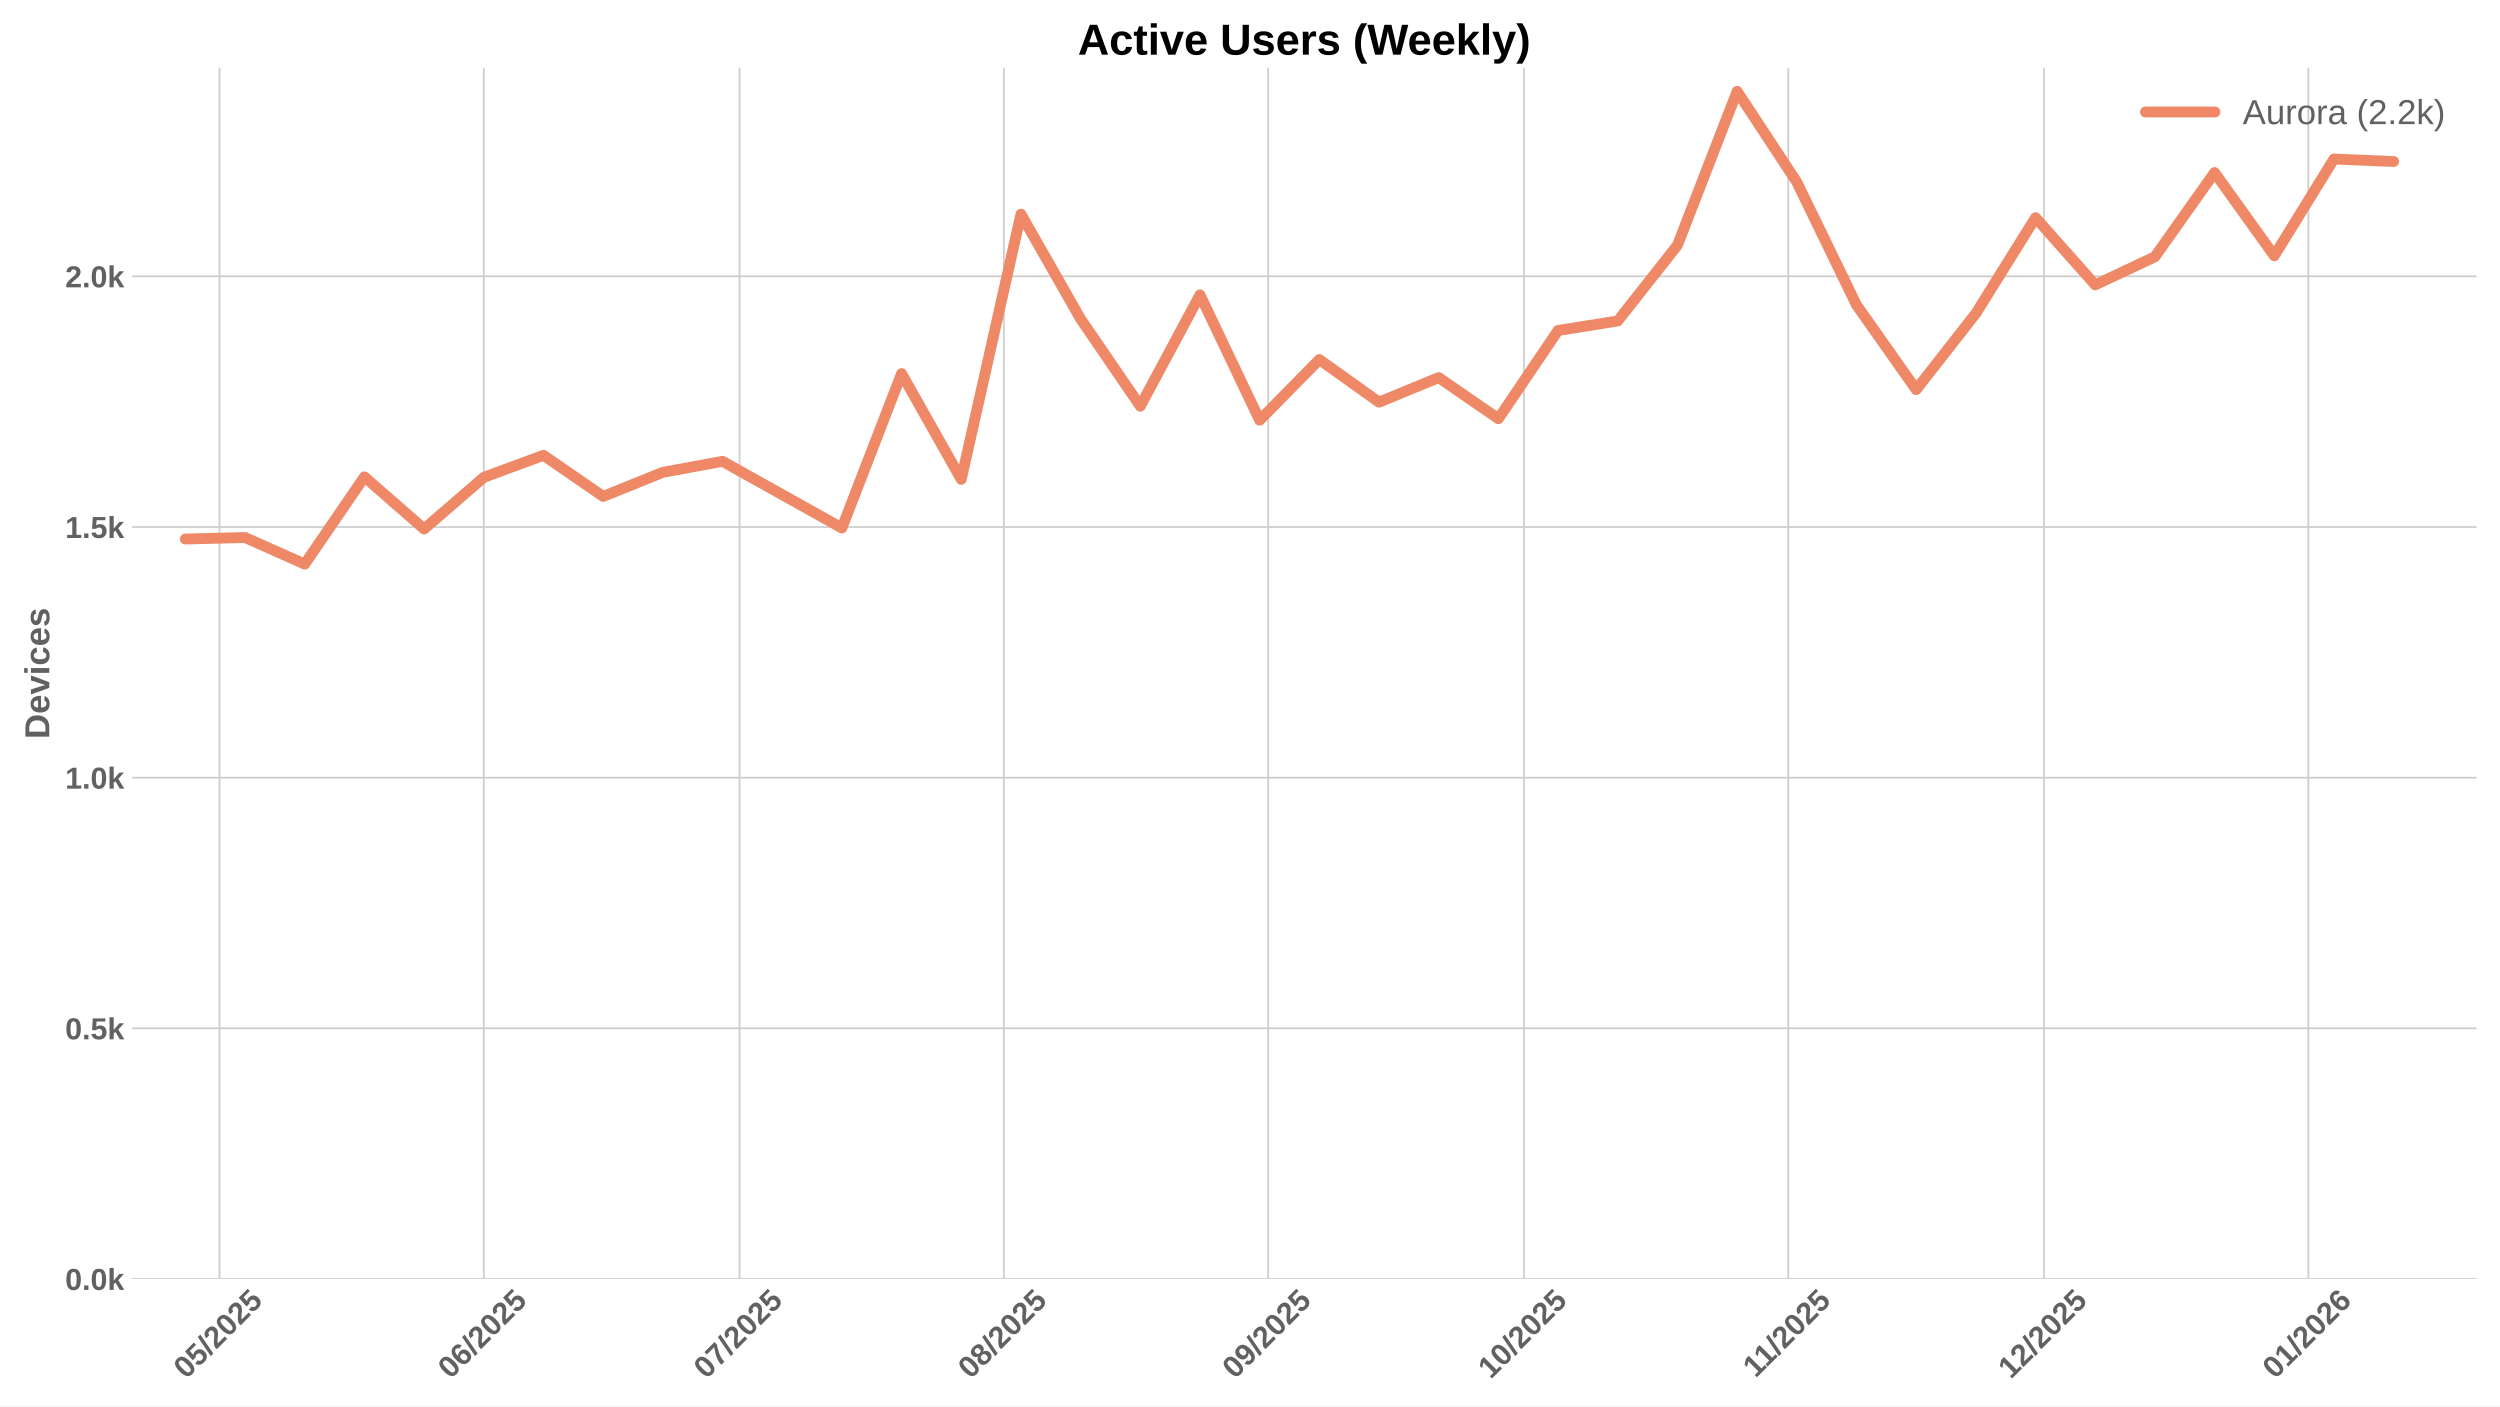
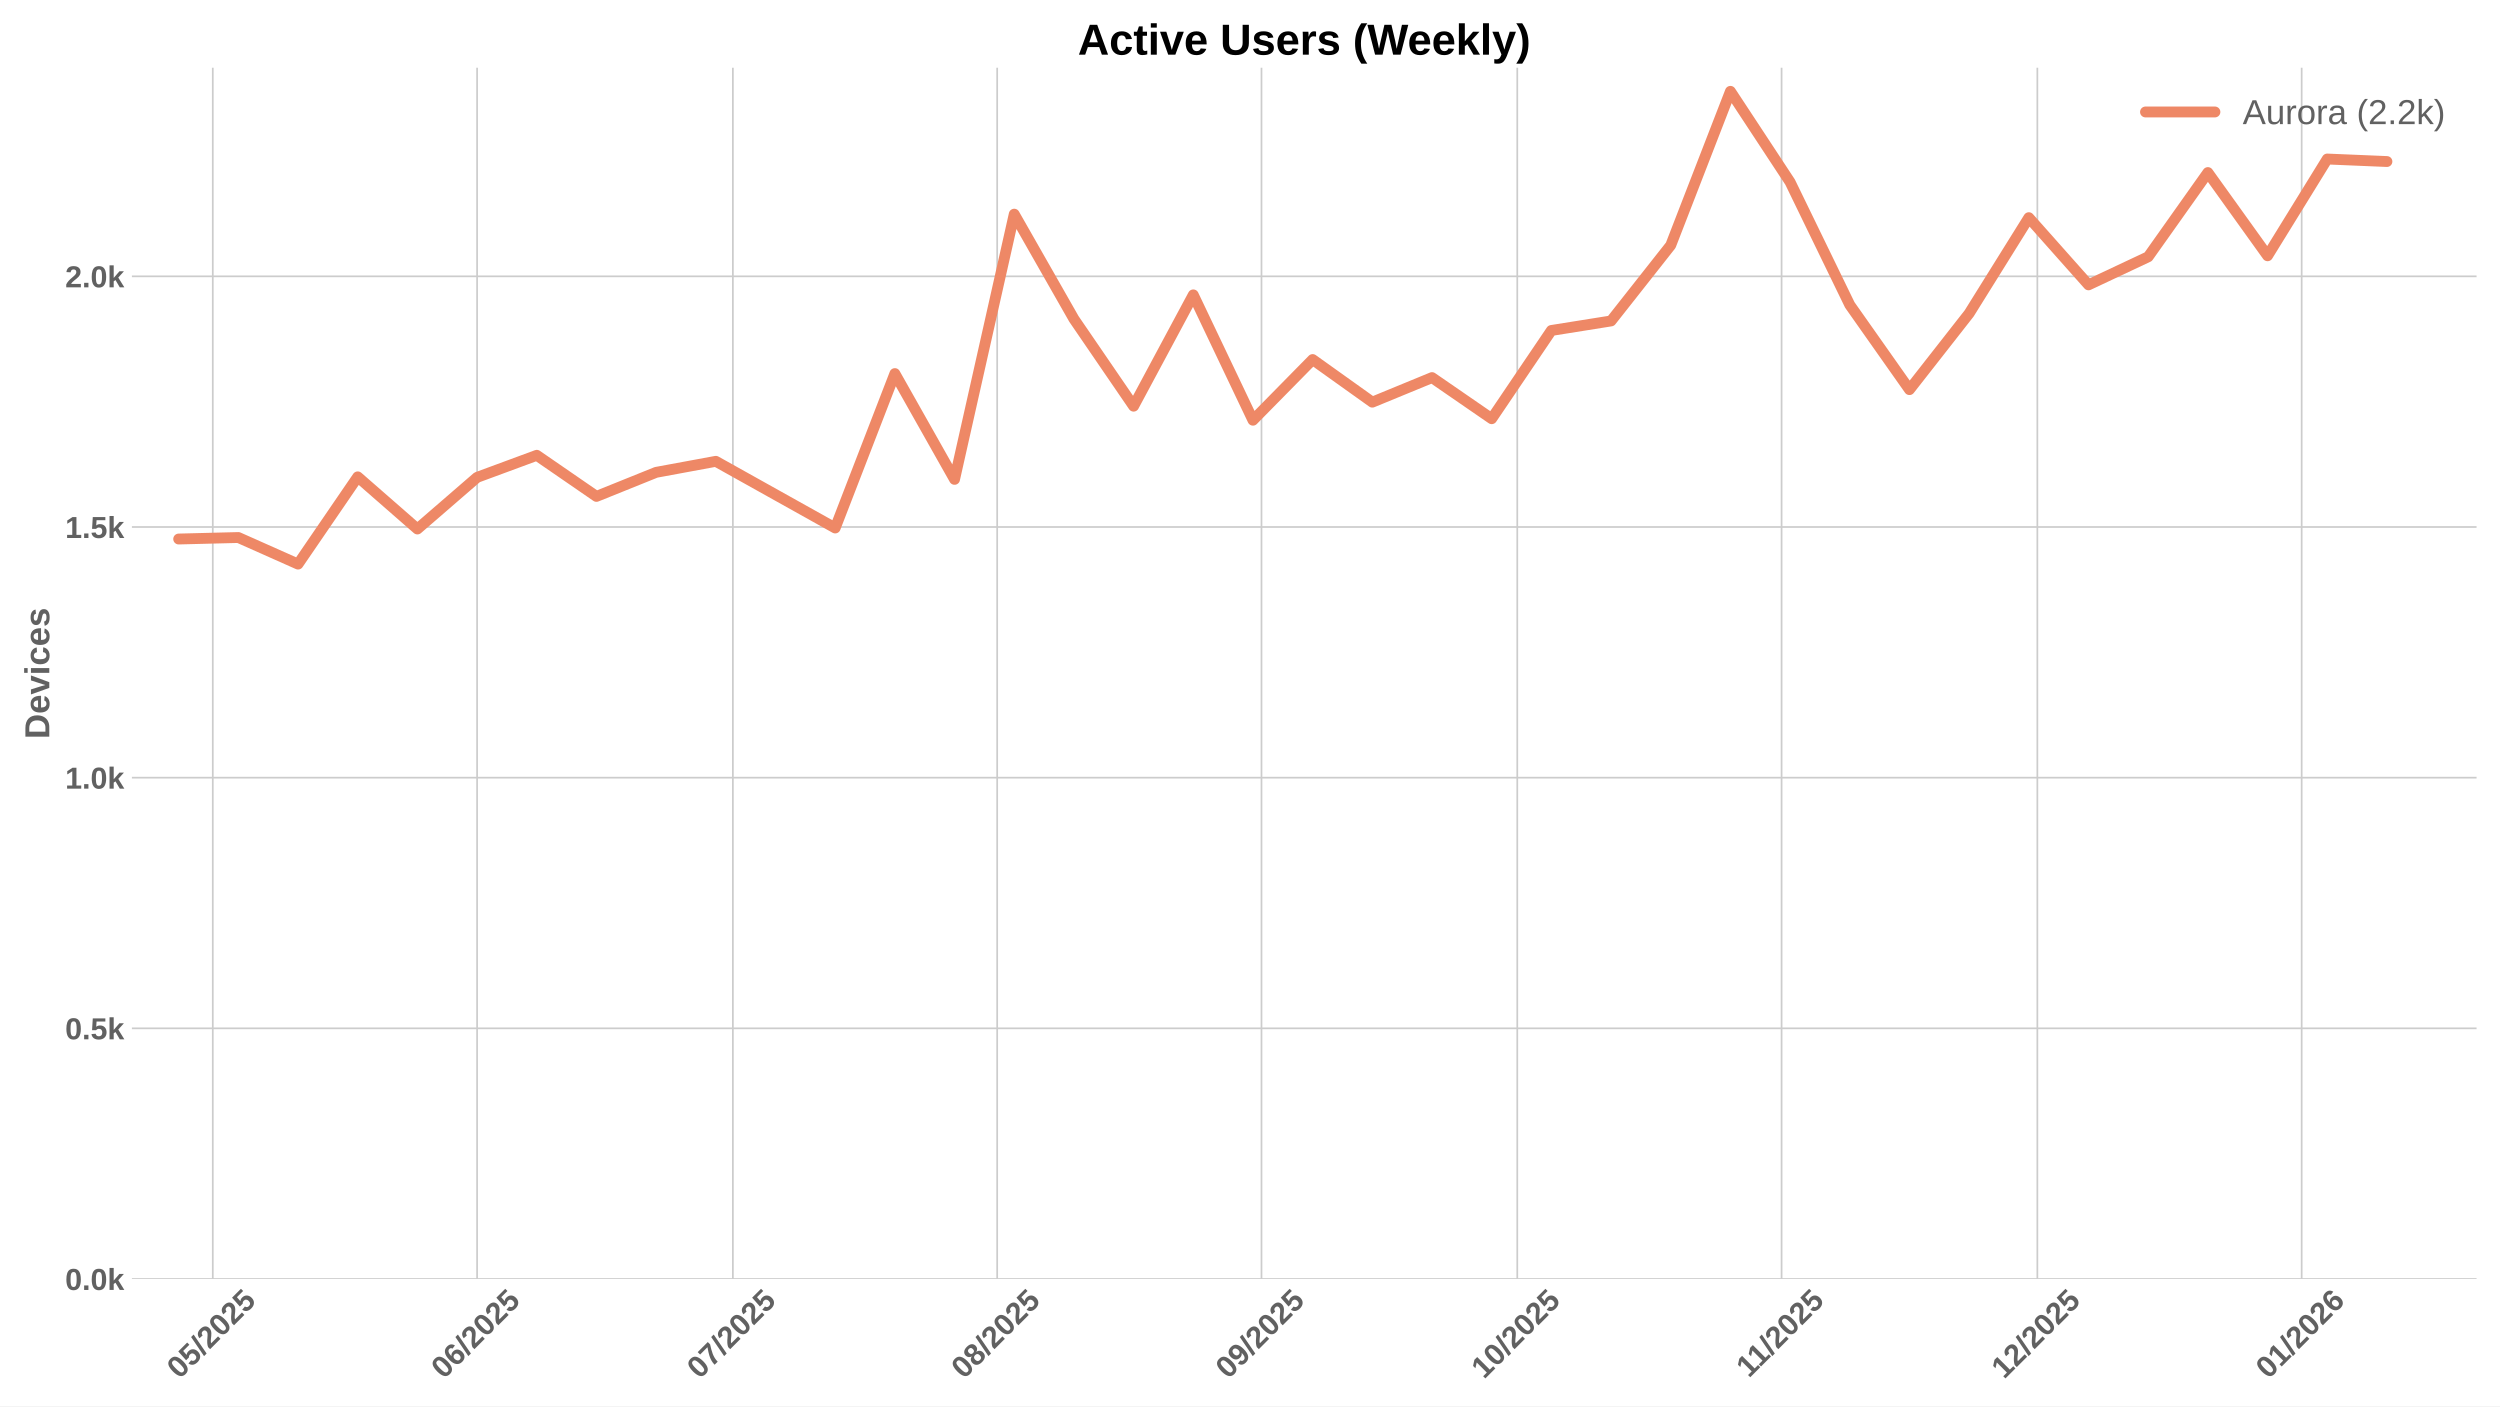
<svg xmlns="http://www.w3.org/2000/svg" xmlns:xlink="http://www.w3.org/1999/xlink" width="1152pt" height="648pt" viewBox="0 0 1152 648" version="1.1">
  <defs>
    <style type="text/css">*{stroke-linejoin: round; stroke-linecap: butt}</style>
  </defs>
  <g id="figure_1">
    <g id="patch_1">
      <path d="M 0 648  L 1152 648  L 1152 0  L 0 0  z " style="fill: #ffffff" />
    </g>
    <g id="axes_1">
      <g id="patch_2">
        <path d="M 60.78 589.343  L 1141.2 589.343  L 1141.2 31.2  L 60.78 31.2  z " style="fill: #ffffff" />
      </g>
      <g id="matplotlib.axis_1">
        <g id="xtick_1">
          <g id="line2d_1">
-             <path d="M 101.137 589.343  L 101.137 31.2  " clip-path="url(#pb37cef934c)" style="fill: none; stroke: #cccccc; stroke-width: 0.8; stroke-linecap: round" />
+             <path d="M 98.051 589.343  L 98.051 31.2  " clip-path="url(#p2fb23bb7c8)" style="fill: none; stroke: #cccccc; stroke-width: 0.8; stroke-linecap: round" />
          </g>
          <g id="line2d_2" />
          <g id="text_1">
-             <g style="fill: #616161" transform="translate(85.80676 635.7977) rotate(-45) scale(0.14 -0.14)">
+             <g style="fill: #616161" transform="translate(82.72045 635.7977) rotate(-45) scale(0.14 -0.14)">
              <defs>
                <path id="LiberationSans-Bold-30" d="M 3297 2203  Q 3297 1088 2914 512  Q 2531 -63 1766 -63  Q 253 -63 253 2203  Q 253 2994 418 3494  Q 584 3994 915 4231  Q 1247 4469 1791 4469  Q 2572 4469 2934 3903  Q 3297 3338 3297 2203  z M 2416 2203  Q 2416 2813 2356 3150  Q 2297 3488 2165 3634  Q 2034 3781 1784 3781  Q 1519 3781 1383 3632  Q 1247 3484 1189 3148  Q 1131 2813 1131 2203  Q 1131 1600 1192 1261  Q 1253 922 1386 775  Q 1519 628 1772 628  Q 2022 628 2158 783  Q 2294 938 2355 1278  Q 2416 1619 2416 2203  z " transform="scale(0.015625)" />
                <path id="LiberationSans-Bold-35" d="M 3381 1466  Q 3381 766 2945 351  Q 2509 -63 1750 -63  Q 1088 -63 689 235  Q 291 534 197 1100  L 1075 1172  Q 1144 891 1319 762  Q 1494 634 1759 634  Q 2088 634 2283 843  Q 2478 1053 2478 1447  Q 2478 1794 2293 2001  Q 2109 2209 1778 2209  Q 1413 2209 1181 1925  L 325 1925  L 478 4403  L 3125 4403  L 3125 3750  L 1275 3750  L 1203 2638  Q 1522 2919 2000 2919  Q 2628 2919 3004 2528  Q 3381 2138 3381 1466  z " transform="scale(0.015625)" />
                <path id="LiberationSans-Bold-2f" d="M 63 -128  L 972 4638  L 1716 4638  L 822 -128  L 63 -128  z " transform="scale(0.015625)" />
                <path id="LiberationSans-Bold-32" d="M 222 0  L 222 609  Q 394 988 711 1347  Q 1028 1706 1509 2097  Q 1972 2472 2158 2715  Q 2344 2959 2344 3194  Q 2344 3769 1766 3769  Q 1484 3769 1336 3617  Q 1188 3466 1144 3163  L 259 3213  Q 334 3825 717 4147  Q 1100 4469 1759 4469  Q 2472 4469 2853 4144  Q 3234 3819 3234 3231  Q 3234 2922 3112 2672  Q 2991 2422 2800 2211  Q 2609 2000 2376 1815  Q 2144 1631 1925 1456  Q 1706 1281 1526 1103  Q 1347 925 1259 722  L 3303 722  L 3303 0  L 222 0  z " transform="scale(0.015625)" />
              </defs>
              <use xlink:href="#LiberationSans-Bold-30" />
              <use xlink:href="#LiberationSans-Bold-35" transform="translate(55.61523 0)" />
              <use xlink:href="#LiberationSans-Bold-2f" transform="translate(111.2305 0)" />
              <use xlink:href="#LiberationSans-Bold-32" transform="translate(139.0137 0)" />
              <use xlink:href="#LiberationSans-Bold-30" transform="translate(194.6289 0)" />
              <use xlink:href="#LiberationSans-Bold-32" transform="translate(250.2441 0)" />
              <use xlink:href="#LiberationSans-Bold-35" transform="translate(305.8594 0)" />
            </g>
          </g>
        </g>
        <g id="xtick_2">
          <g id="line2d_3">
-             <path d="M 222.93 589.343  L 222.93 31.2  " clip-path="url(#pb37cef934c)" style="fill: none; stroke: #cccccc; stroke-width: 0.8; stroke-linecap: round" />
+             <path d="M 219.844 589.343  L 219.844 31.2  " clip-path="url(#p2fb23bb7c8)" style="fill: none; stroke: #cccccc; stroke-width: 0.8; stroke-linecap: round" />
          </g>
          <g id="line2d_4" />
          <g id="text_2">
-             <g style="fill: #616161" transform="translate(207.5996 635.7977) rotate(-45) scale(0.14 -0.14)">
+             <g style="fill: #616161" transform="translate(204.5133 635.7977) rotate(-45) scale(0.14 -0.14)">
              <defs>
                <path id="LiberationSans-Bold-36" d="M 3328 1441  Q 3328 738 2934 337  Q 2541 -63 1847 -63  Q 1069 -63 651 482  Q 234 1028 234 2100  Q 234 3278 657 3873  Q 1081 4469 1869 4469  Q 2428 4469 2751 4222  Q 3075 3975 3209 3456  L 2381 3341  Q 2263 3775 1850 3775  Q 1497 3775 1295 3422  Q 1094 3069 1094 2350  Q 1234 2584 1484 2709  Q 1734 2834 2050 2834  Q 2641 2834 2984 2459  Q 3328 2084 3328 1441  z M 2447 1416  Q 2447 1791 2273 1989  Q 2100 2188 1797 2188  Q 1506 2188 1331 2002  Q 1156 1816 1156 1509  Q 1156 1125 1339 873  Q 1522 622 1819 622  Q 2116 622 2281 833  Q 2447 1044 2447 1416  z " transform="scale(0.015625)" />
              </defs>
              <use xlink:href="#LiberationSans-Bold-30" />
              <use xlink:href="#LiberationSans-Bold-36" transform="translate(55.61523 0)" />
              <use xlink:href="#LiberationSans-Bold-2f" transform="translate(111.2305 0)" />
              <use xlink:href="#LiberationSans-Bold-32" transform="translate(139.0137 0)" />
              <use xlink:href="#LiberationSans-Bold-30" transform="translate(194.6289 0)" />
              <use xlink:href="#LiberationSans-Bold-32" transform="translate(250.2441 0)" />
              <use xlink:href="#LiberationSans-Bold-35" transform="translate(305.8594 0)" />
            </g>
          </g>
        </g>
        <g id="xtick_3">
          <g id="line2d_5">
-             <path d="M 340.794 589.343  L 340.794 31.2  " clip-path="url(#pb37cef934c)" style="fill: none; stroke: #cccccc; stroke-width: 0.8; stroke-linecap: round" />
+             <path d="M 337.708 589.343  L 337.708 31.2  " clip-path="url(#p2fb23bb7c8)" style="fill: none; stroke: #cccccc; stroke-width: 0.8; stroke-linecap: round" />
          </g>
          <g id="line2d_6" />
          <g id="text_3">
-             <g style="fill: #616161" transform="translate(325.4636 635.7977) rotate(-45) scale(0.14 -0.14)">
+             <g style="fill: #616161" transform="translate(322.3773 635.7977) rotate(-45) scale(0.14 -0.14)">
              <defs>
                <path id="LiberationSans-Bold-37" d="M 3278 3706  Q 2981 3238 2717 2797  Q 2453 2356 2256 1911  Q 2059 1466 1945 995  Q 1831 525 1831 0  L 916 0  Q 916 550 1059 1064  Q 1203 1578 1475 2111  Q 1747 2644 2463 3681  L 275 3681  L 275 4403  L 3278 4403  L 3278 3706  z " transform="scale(0.015625)" />
              </defs>
              <use xlink:href="#LiberationSans-Bold-30" />
              <use xlink:href="#LiberationSans-Bold-37" transform="translate(55.61523 0)" />
              <use xlink:href="#LiberationSans-Bold-2f" transform="translate(111.2305 0)" />
              <use xlink:href="#LiberationSans-Bold-32" transform="translate(139.0137 0)" />
              <use xlink:href="#LiberationSans-Bold-30" transform="translate(194.6289 0)" />
              <use xlink:href="#LiberationSans-Bold-32" transform="translate(250.2441 0)" />
              <use xlink:href="#LiberationSans-Bold-35" transform="translate(305.8594 0)" />
            </g>
          </g>
        </g>
        <g id="xtick_4">
          <g id="line2d_7">
-             <path d="M 462.587 589.343  L 462.587 31.2  " clip-path="url(#pb37cef934c)" style="fill: none; stroke: #cccccc; stroke-width: 0.8; stroke-linecap: round" />
+             <path d="M 459.5 589.343  L 459.5 31.2  " clip-path="url(#p2fb23bb7c8)" style="fill: none; stroke: #cccccc; stroke-width: 0.8; stroke-linecap: round" />
          </g>
          <g id="line2d_8" />
          <g id="text_4">
-             <g style="fill: #616161" transform="translate(447.2564 635.7977) rotate(-45) scale(0.14 -0.14)">
+             <g style="fill: #616161" transform="translate(444.1701 635.7977) rotate(-45) scale(0.14 -0.14)">
              <defs>
                <path id="LiberationSans-Bold-38" d="M 3363 1241  Q 3363 622 2953 279  Q 2544 -63 1784 -63  Q 1031 -63 617 278  Q 203 619 203 1234  Q 203 1656 447 1945  Q 691 2234 1100 2303  L 1100 2316  Q 744 2394 525 2669  Q 306 2944 306 3303  Q 306 3844 689 4156  Q 1072 4469 1772 4469  Q 2488 4469 2870 4164  Q 3253 3859 3253 3297  Q 3253 2938 3036 2666  Q 2819 2394 2453 2322  L 2453 2309  Q 2878 2241 3120 1961  Q 3363 1681 3363 1241  z M 2350 3250  Q 2350 3563 2206 3708  Q 2063 3853 1772 3853  Q 1203 3853 1203 3250  Q 1203 2619 1778 2619  Q 2066 2619 2208 2766  Q 2350 2913 2350 3250  z M 2453 1313  Q 2453 2003 1766 2003  Q 1447 2003 1276 1822  Q 1106 1641 1106 1300  Q 1106 913 1275 734  Q 1444 556 1791 556  Q 2131 556 2292 734  Q 2453 913 2453 1313  z " transform="scale(0.015625)" />
              </defs>
              <use xlink:href="#LiberationSans-Bold-30" />
              <use xlink:href="#LiberationSans-Bold-38" transform="translate(55.61523 0)" />
              <use xlink:href="#LiberationSans-Bold-2f" transform="translate(111.2305 0)" />
              <use xlink:href="#LiberationSans-Bold-32" transform="translate(139.0137 0)" />
              <use xlink:href="#LiberationSans-Bold-30" transform="translate(194.6289 0)" />
              <use xlink:href="#LiberationSans-Bold-32" transform="translate(250.2441 0)" />
              <use xlink:href="#LiberationSans-Bold-35" transform="translate(305.8594 0)" />
            </g>
          </g>
        </g>
        <g id="xtick_5">
          <g id="line2d_9">
-             <path d="M 584.379 589.343  L 584.379 31.2  " clip-path="url(#pb37cef934c)" style="fill: none; stroke: #cccccc; stroke-width: 0.8; stroke-linecap: round" />
+             <path d="M 581.293 589.343  L 581.293 31.2  " clip-path="url(#p2fb23bb7c8)" style="fill: none; stroke: #cccccc; stroke-width: 0.8; stroke-linecap: round" />
          </g>
          <g id="line2d_10" />
          <g id="text_5">
-             <g style="fill: #616161" transform="translate(569.0492 635.7977) rotate(-45) scale(0.14 -0.14)">
+             <g style="fill: #616161" transform="translate(565.9629 635.7977) rotate(-45) scale(0.14 -0.14)">
              <defs>
                <path id="LiberationSans-Bold-39" d="M 3322 2272  Q 3322 1100 2894 518  Q 2466 -63 1678 -63  Q 1097 -63 767 185  Q 438 434 300 972  L 1125 1088  Q 1247 628 1688 628  Q 2056 628 2254 981  Q 2453 1334 2459 2028  Q 2341 1794 2070 1661  Q 1800 1528 1488 1528  Q 906 1528 564 1923  Q 222 2319 222 2994  Q 222 3688 623 4078  Q 1025 4469 1759 4469  Q 2550 4469 2936 3920  Q 3322 3372 3322 2272  z M 2394 2888  Q 2394 3297 2214 3539  Q 2034 3781 1738 3781  Q 1447 3781 1280 3570  Q 1113 3359 1113 2988  Q 1113 2622 1278 2401  Q 1444 2181 1741 2181  Q 2022 2181 2208 2373  Q 2394 2566 2394 2888  z " transform="scale(0.015625)" />
              </defs>
              <use xlink:href="#LiberationSans-Bold-30" />
              <use xlink:href="#LiberationSans-Bold-39" transform="translate(55.61523 0)" />
              <use xlink:href="#LiberationSans-Bold-2f" transform="translate(111.2305 0)" />
              <use xlink:href="#LiberationSans-Bold-32" transform="translate(139.0137 0)" />
              <use xlink:href="#LiberationSans-Bold-30" transform="translate(194.6289 0)" />
              <use xlink:href="#LiberationSans-Bold-32" transform="translate(250.2441 0)" />
              <use xlink:href="#LiberationSans-Bold-35" transform="translate(305.8594 0)" />
            </g>
          </g>
        </g>
        <g id="xtick_6">
          <g id="line2d_11">
-             <path d="M 702.243 589.343  L 702.243 31.2  " clip-path="url(#pb37cef934c)" style="fill: none; stroke: #cccccc; stroke-width: 0.8; stroke-linecap: round" />
+             <path d="M 699.157 589.343  L 699.157 31.2  " clip-path="url(#p2fb23bb7c8)" style="fill: none; stroke: #cccccc; stroke-width: 0.8; stroke-linecap: round" />
          </g>
          <g id="line2d_12" />
          <g id="text_6">
-             <g style="fill: #616161" transform="translate(686.9132 635.7977) rotate(-45) scale(0.14 -0.14)">
+             <g style="fill: #616161" transform="translate(683.8269 635.7977) rotate(-45) scale(0.14 -0.14)">
              <defs>
                <path id="LiberationSans-Bold-31" d="M 403 0  L 403 653  L 1494 653  L 1494 3656  L 438 2997  L 438 3688  L 1541 4403  L 2372 4403  L 2372 653  L 3381 653  L 3381 0  L 403 0  z " transform="scale(0.015625)" />
              </defs>
              <use xlink:href="#LiberationSans-Bold-31" />
              <use xlink:href="#LiberationSans-Bold-30" transform="translate(55.61523 0)" />
              <use xlink:href="#LiberationSans-Bold-2f" transform="translate(111.2305 0)" />
              <use xlink:href="#LiberationSans-Bold-32" transform="translate(139.0137 0)" />
              <use xlink:href="#LiberationSans-Bold-30" transform="translate(194.6289 0)" />
              <use xlink:href="#LiberationSans-Bold-32" transform="translate(250.2441 0)" />
              <use xlink:href="#LiberationSans-Bold-35" transform="translate(305.8594 0)" />
            </g>
          </g>
        </g>
        <g id="xtick_7">
          <g id="line2d_13">
-             <path d="M 824.036 589.343  L 824.036 31.2  " clip-path="url(#pb37cef934c)" style="fill: none; stroke: #cccccc; stroke-width: 0.8; stroke-linecap: round" />
+             <path d="M 820.95 589.343  L 820.95 31.2  " clip-path="url(#p2fb23bb7c8)" style="fill: none; stroke: #cccccc; stroke-width: 0.8; stroke-linecap: round" />
          </g>
          <g id="line2d_14" />
          <g id="text_7">
-             <g style="fill: #616161" transform="translate(808.9782 635.2532) rotate(-45) scale(0.14 -0.14)">
+             <g style="fill: #616161" transform="translate(805.8919 635.2532) rotate(-45) scale(0.14 -0.14)">
              <use xlink:href="#LiberationSans-Bold-31" />
              <use xlink:href="#LiberationSans-Bold-31" transform="translate(50.11523 0)" />
              <use xlink:href="#LiberationSans-Bold-2f" transform="translate(105.7305 0)" />
              <use xlink:href="#LiberationSans-Bold-32" transform="translate(133.5137 0)" />
              <use xlink:href="#LiberationSans-Bold-30" transform="translate(189.1289 0)" />
              <use xlink:href="#LiberationSans-Bold-32" transform="translate(244.7441 0)" />
              <use xlink:href="#LiberationSans-Bold-35" transform="translate(300.3594 0)" />
            </g>
          </g>
        </g>
        <g id="xtick_8">
          <g id="line2d_15">
-             <path d="M 941.9 589.343  L 941.9 31.2  " clip-path="url(#pb37cef934c)" style="fill: none; stroke: #cccccc; stroke-width: 0.8; stroke-linecap: round" />
+             <path d="M 938.814 589.343  L 938.814 31.2  " clip-path="url(#p2fb23bb7c8)" style="fill: none; stroke: #cccccc; stroke-width: 0.8; stroke-linecap: round" />
          </g>
          <g id="line2d_16" />
          <g id="text_8">
-             <g style="fill: #616161" transform="translate(926.57 635.7977) rotate(-45) scale(0.14 -0.14)">
+             <g style="fill: #616161" transform="translate(923.4837 635.7977) rotate(-45) scale(0.14 -0.14)">
              <use xlink:href="#LiberationSans-Bold-31" />
              <use xlink:href="#LiberationSans-Bold-32" transform="translate(55.61523 0)" />
              <use xlink:href="#LiberationSans-Bold-2f" transform="translate(111.2305 0)" />
              <use xlink:href="#LiberationSans-Bold-32" transform="translate(139.0137 0)" />
              <use xlink:href="#LiberationSans-Bold-30" transform="translate(194.6289 0)" />
              <use xlink:href="#LiberationSans-Bold-32" transform="translate(250.2441 0)" />
              <use xlink:href="#LiberationSans-Bold-35" transform="translate(305.8594 0)" />
            </g>
          </g>
        </g>
        <g id="xtick_9">
          <g id="line2d_17">
-             <path d="M 1063.693 589.343  L 1063.693 31.2  " clip-path="url(#pb37cef934c)" style="fill: none; stroke: #cccccc; stroke-width: 0.8; stroke-linecap: round" />
+             <path d="M 1060.607 589.343  L 1060.607 31.2  " clip-path="url(#p2fb23bb7c8)" style="fill: none; stroke: #cccccc; stroke-width: 0.8; stroke-linecap: round" />
          </g>
          <g id="line2d_18" />
          <g id="text_9">
-             <g style="fill: #616161" transform="translate(1048.363 635.7977) rotate(-45) scale(0.14 -0.14)">
+             <g style="fill: #616161" transform="translate(1045.276 635.7977) rotate(-45) scale(0.14 -0.14)">
              <use xlink:href="#LiberationSans-Bold-30" />
              <use xlink:href="#LiberationSans-Bold-31" transform="translate(55.61523 0)" />
              <use xlink:href="#LiberationSans-Bold-2f" transform="translate(111.2305 0)" />
              <use xlink:href="#LiberationSans-Bold-32" transform="translate(139.0137 0)" />
              <use xlink:href="#LiberationSans-Bold-30" transform="translate(194.6289 0)" />
              <use xlink:href="#LiberationSans-Bold-32" transform="translate(250.2441 0)" />
              <use xlink:href="#LiberationSans-Bold-36" transform="translate(305.8594 0)" />
            </g>
          </g>
        </g>
      </g>
      <g id="matplotlib.axis_2">
        <g id="ytick_1">
          <g id="line2d_19">
-             <path d="M 60.78 589.343  L 1141.2 589.343  " clip-path="url(#pb37cef934c)" style="fill: none; stroke: #cccccc; stroke-width: 0.8; stroke-linecap: round" />
+             <path d="M 60.78 589.343  L 1141.2 589.343  " clip-path="url(#p2fb23bb7c8)" style="fill: none; stroke: #cccccc; stroke-width: 0.8; stroke-linecap: round" />
          </g>
          <g id="line2d_20" />
          <g id="text_10">
            <g style="fill: #616161" transform="translate(30.03469 594.416) scale(0.14 -0.14)">
              <defs>
                <path id="LiberationSans-Bold-2e" d="M 434 0  L 434 953  L 1338 953  L 1338 0  L 434 0  z " transform="scale(0.015625)" />
                <path id="LiberationSans-Bold-6b" d="M 2606 0  L 1703 1531  L 1325 1269  L 1325 0  L 447 0  L 447 4638  L 1325 4638  L 1325 1981  L 2531 3381  L 3475 3381  L 2288 2063  L 3566 0  L 2606 0  z " transform="scale(0.015625)" />
              </defs>
              <use xlink:href="#LiberationSans-Bold-30" />
              <use xlink:href="#LiberationSans-Bold-2e" transform="translate(55.61523 0)" />
              <use xlink:href="#LiberationSans-Bold-30" transform="translate(83.39844 0)" />
              <use xlink:href="#LiberationSans-Bold-6b" transform="translate(139.0137 0)" />
            </g>
          </g>
        </g>
        <g id="ytick_2">
          <g id="line2d_21">
-             <path d="M 60.78 473.841  L 1141.2 473.841  " clip-path="url(#pb37cef934c)" style="fill: none; stroke: #cccccc; stroke-width: 0.8; stroke-linecap: round" />
+             <path d="M 60.78 473.841  L 1141.2 473.841  " clip-path="url(#p2fb23bb7c8)" style="fill: none; stroke: #cccccc; stroke-width: 0.8; stroke-linecap: round" />
          </g>
          <g id="line2d_22" />
          <g id="text_11">
            <g style="fill: #616161" transform="translate(30.03469 478.9134) scale(0.14 -0.14)">
              <use xlink:href="#LiberationSans-Bold-30" />
              <use xlink:href="#LiberationSans-Bold-2e" transform="translate(55.61523 0)" />
              <use xlink:href="#LiberationSans-Bold-35" transform="translate(83.39844 0)" />
              <use xlink:href="#LiberationSans-Bold-6b" transform="translate(139.0137 0)" />
            </g>
          </g>
        </g>
        <g id="ytick_3">
          <g id="line2d_23">
-             <path d="M 60.78 358.338  L 1141.2 358.338  " clip-path="url(#pb37cef934c)" style="fill: none; stroke: #cccccc; stroke-width: 0.8; stroke-linecap: round" />
+             <path d="M 60.78 358.338  L 1141.2 358.338  " clip-path="url(#p2fb23bb7c8)" style="fill: none; stroke: #cccccc; stroke-width: 0.8; stroke-linecap: round" />
          </g>
          <g id="line2d_24" />
          <g id="text_12">
            <g style="fill: #616161" transform="translate(30.03469 363.4108) scale(0.14 -0.14)">
              <use xlink:href="#LiberationSans-Bold-31" />
              <use xlink:href="#LiberationSans-Bold-2e" transform="translate(55.61523 0)" />
              <use xlink:href="#LiberationSans-Bold-30" transform="translate(83.39844 0)" />
              <use xlink:href="#LiberationSans-Bold-6b" transform="translate(139.0137 0)" />
            </g>
          </g>
        </g>
        <g id="ytick_4">
          <g id="line2d_25">
-             <path d="M 60.78 242.835  L 1141.2 242.835  " clip-path="url(#pb37cef934c)" style="fill: none; stroke: #cccccc; stroke-width: 0.8; stroke-linecap: round" />
+             <path d="M 60.78 242.835  L 1141.2 242.835  " clip-path="url(#p2fb23bb7c8)" style="fill: none; stroke: #cccccc; stroke-width: 0.8; stroke-linecap: round" />
          </g>
          <g id="line2d_26" />
          <g id="text_13">
            <g style="fill: #616161" transform="translate(30.03469 247.9082) scale(0.14 -0.14)">
              <use xlink:href="#LiberationSans-Bold-31" />
              <use xlink:href="#LiberationSans-Bold-2e" transform="translate(55.61523 0)" />
              <use xlink:href="#LiberationSans-Bold-35" transform="translate(83.39844 0)" />
              <use xlink:href="#LiberationSans-Bold-6b" transform="translate(139.0137 0)" />
            </g>
          </g>
        </g>
        <g id="ytick_5">
          <g id="line2d_27">
-             <path d="M 60.78 127.333  L 1141.2 127.333  " clip-path="url(#pb37cef934c)" style="fill: none; stroke: #cccccc; stroke-width: 0.8; stroke-linecap: round" />
+             <path d="M 60.78 127.333  L 1141.2 127.333  " clip-path="url(#p2fb23bb7c8)" style="fill: none; stroke: #cccccc; stroke-width: 0.8; stroke-linecap: round" />
          </g>
          <g id="line2d_28" />
          <g id="text_14">
            <g style="fill: #616161" transform="translate(30.03469 132.4056) scale(0.14 -0.14)">
              <use xlink:href="#LiberationSans-Bold-32" />
              <use xlink:href="#LiberationSans-Bold-2e" transform="translate(55.61523 0)" />
              <use xlink:href="#LiberationSans-Bold-30" transform="translate(83.39844 0)" />
              <use xlink:href="#LiberationSans-Bold-6b" transform="translate(139.0137 0)" />
            </g>
          </g>
        </g>
        <g id="text_15">
          <g style="fill: #616161" transform="translate(22.71469 340.5153) rotate(-90) scale(0.16 -0.16)">
            <defs>
              <path id="LiberationSans-Bold-44" d="M 4353 2234  Q 4353 1553 4086 1045  Q 3819 538 3330 269  Q 2841 0 2209 0  L 428 0  L 428 4403  L 2022 4403  Q 3134 4403 3743 3842  Q 4353 3281 4353 2234  z M 3425 2234  Q 3425 2944 3056 3317  Q 2688 3691 2003 3691  L 1350 3691  L 1350 713  L 2131 713  Q 2725 713 3075 1122  Q 3425 1531 3425 2234  z " transform="scale(0.015625)" />
              <path id="LiberationSans-Bold-65" d="M 1831 -63  Q 1069 -63 659 389  Q 250 841 250 1706  Q 250 2544 665 2994  Q 1081 3444 1844 3444  Q 2572 3444 2956 2961  Q 3341 2478 3341 1547  L 3341 1522  L 1172 1522  Q 1172 1028 1355 776  Q 1538 525 1875 525  Q 2341 525 2463 928  L 3291 856  Q 2931 -63 1831 -63  z M 1831 2891  Q 1522 2891 1355 2675  Q 1188 2459 1178 2072  L 2491 2072  Q 2466 2481 2294 2686  Q 2122 2891 1831 2891  z " transform="scale(0.015625)" />
              <path id="LiberationSans-Bold-76" d="M 2284 0  L 1234 0  L 25 3381  L 953 3381  L 1544 1491  Q 1591 1334 1766 709  Q 1797 838 1894 1159  Q 1991 1481 2613 3381  L 3531 3381  L 2284 0  z " transform="scale(0.015625)" />
              <path id="LiberationSans-Bold-69" d="M 447 3991  L 447 4638  L 1325 4638  L 1325 3991  L 447 3991  z M 447 0  L 447 3381  L 1325 3381  L 1325 0  L 447 0  z " transform="scale(0.015625)" />
              <path id="LiberationSans-Bold-63" d="M 1856 -63  Q 1088 -63 669 395  Q 250 853 250 1672  Q 250 2509 672 2976  Q 1094 3444 1869 3444  Q 2466 3444 2856 3144  Q 3247 2844 3347 2316  L 2463 2272  Q 2425 2531 2275 2686  Q 2125 2841 1850 2841  Q 1172 2841 1172 1706  Q 1172 538 1863 538  Q 2113 538 2281 695  Q 2450 853 2491 1166  L 3372 1125  Q 3325 778 3123 506  Q 2922 234 2594 85  Q 2266 -63 1856 -63  z " transform="scale(0.015625)" />
              <path id="LiberationSans-Bold-73" d="M 3297 988  Q 3297 497 2895 217  Q 2494 -63 1784 -63  Q 1088 -63 717 157  Q 347 378 225 844  L 997 959  Q 1063 719 1223 619  Q 1384 519 1784 519  Q 2153 519 2322 612  Q 2491 706 2491 906  Q 2491 1069 2355 1164  Q 2219 1259 1894 1325  Q 1150 1472 890 1598  Q 631 1725 495 1926  Q 359 2128 359 2422  Q 359 2906 732 3176  Q 1106 3447 1791 3447  Q 2394 3447 2761 3212  Q 3128 2978 3219 2534  L 2441 2453  Q 2403 2659 2256 2761  Q 2109 2863 1791 2863  Q 1478 2863 1322 2783  Q 1166 2703 1166 2516  Q 1166 2369 1286 2283  Q 1406 2197 1691 2141  Q 2088 2059 2395 1973  Q 2703 1888 2889 1769  Q 3075 1650 3186 1464  Q 3297 1278 3297 988  z " transform="scale(0.015625)" />
            </defs>
            <use xlink:href="#LiberationSans-Bold-44" />
            <use xlink:href="#LiberationSans-Bold-65" transform="translate(72.2168 0)" />
            <use xlink:href="#LiberationSans-Bold-76" transform="translate(127.832 0)" />
            <use xlink:href="#LiberationSans-Bold-69" transform="translate(183.4473 0)" />
            <use xlink:href="#LiberationSans-Bold-63" transform="translate(211.2305 0)" />
            <use xlink:href="#LiberationSans-Bold-65" transform="translate(266.8457 0)" />
            <use xlink:href="#LiberationSans-Bold-73" transform="translate(322.4609 0)" />
          </g>
        </g>
      </g>
      <g id="line2d_29">
-         <path d="M 85.422 248.38  L 112.923 247.687  L 140.425 259.93  L 167.927 219.735  L 195.428 243.759  L 222.93 219.966  L 250.431 209.802  L 277.933 228.744  L 305.435 217.656  L 332.936 212.574  L 387.939 243.297  L 415.441 172.148  L 442.943 220.89  L 470.444 98.688  L 497.946 146.968  L 525.447 187.163  L 552.949 135.88  L 580.451 193.631  L 607.952 165.68  L 635.454 185.315  L 662.955 173.996  L 690.457 192.938  L 717.959 152.281  L 745.46 147.892  L 772.962 113.01  L 800.463 42.092  L 827.965 83.904  L 855.467 140.5  L 882.968 179.54  L 910.47 144.427  L 937.971 100.305  L 965.473 131.26  L 992.975 118.324  L 1020.476 79.515  L 1047.978 117.862  L 1075.479 73.278  L 1102.981 74.433  " clip-path="url(#pb37cef934c)" style="fill: none; stroke: #ee8866; stroke-width: 5; stroke-linecap: round" />
+         <path d="M 82.336 248.38  L 109.837 247.687  L 137.339 259.93  L 164.84 219.735  L 192.342 243.759  L 219.844 219.966  L 247.345 209.802  L 274.847 228.744  L 302.348 217.656  L 329.85 212.574  L 384.853 243.297  L 412.355 172.148  L 439.856 220.89  L 467.358 98.688  L 494.86 146.968  L 522.361 187.163  L 549.863 135.88  L 577.364 193.631  L 604.866 165.68  L 632.368 185.315  L 659.869 173.996  L 687.371 192.938  L 714.872 152.281  L 742.374 147.892  L 769.876 113.01  L 797.377 42.092  L 824.879 83.904  L 852.38 140.5  L 879.882 179.54  L 907.384 144.427  L 934.885 100.305  L 962.387 131.26  L 989.888 118.324  L 1017.39 79.515  L 1044.892 117.862  L 1072.393 73.278  L 1099.895 74.433  " clip-path="url(#p2fb23bb7c8)" style="fill: none; stroke: #ee8866; stroke-width: 5; stroke-linecap: round" />
      </g>
      <g id="patch_3">
        <path d="M 60.78 589.343  L 60.78 31.2  " style="fill: none" />
      </g>
      <g id="patch_4">
        <path d="M 1141.2 589.343  L 1141.2 31.2  " style="fill: none" />
      </g>
      <g id="patch_5">
        <path d="M 60.78 589.343  L 1141.2 589.343  " style="fill: none" />
      </g>
      <g id="patch_6">
        <path d="M 60.78 31.2  L 1141.2 31.2  " style="fill: none" />
      </g>
      <g id="text_16">
        <g transform="translate(496.6791 25.2) scale(0.2 -0.2)">
          <defs>
            <path id="LiberationSans-Bold-41" d="M 3541 0  L 3150 1125  L 1472 1125  L 1081 0  L 159 0  L 1766 4403  L 2853 4403  L 4453 0  L 3541 0  z M 2309 3725  L 2291 3656  Q 2259 3544 2215 3400  Q 2172 3256 1678 1819  L 2944 1819  L 2509 3084  L 2375 3509  L 2309 3725  z " transform="scale(0.015625)" />
            <path id="LiberationSans-Bold-74" d="M 1313 -56  Q 925 -56 715 155  Q 506 366 506 794  L 506 2788  L 78 2788  L 78 3381  L 550 3381  L 825 4175  L 1375 4175  L 1375 3381  L 2016 3381  L 2016 2788  L 1375 2788  L 1375 1031  Q 1375 784 1469 667  Q 1563 550 1759 550  Q 1863 550 2053 594  L 2053 50  Q 1728 -56 1313 -56  z " transform="scale(0.015625)" />
            <path id="LiberationSans-Bold-20" transform="scale(0.015625)" />
            <path id="LiberationSans-Bold-55" d="M 2259 -63  Q 1350 -63 867 381  Q 384 825 384 1650  L 384 4403  L 1306 4403  L 1306 1722  Q 1306 1200 1554 929  Q 1803 659 2284 659  Q 2778 659 3043 942  Q 3309 1225 3309 1753  L 3309 4403  L 4231 4403  L 4231 1697  Q 4231 859 3714 398  Q 3197 -63 2259 -63  z " transform="scale(0.015625)" />
            <path id="LiberationSans-Bold-72" d="M 447 0  L 447 2588  Q 447 2866 439 3052  Q 431 3238 422 3381  L 1259 3381  Q 1269 3325 1284 3039  Q 1300 2753 1300 2659  L 1313 2659  Q 1441 3016 1541 3161  Q 1641 3306 1778 3376  Q 1916 3447 2122 3447  Q 2291 3447 2394 3400  L 2394 2666  Q 2181 2713 2019 2713  Q 1691 2713 1508 2447  Q 1325 2181 1325 1659  L 1325 0  L 447 0  z " transform="scale(0.015625)" />
            <path id="LiberationSans-Bold-28" d="M 1247 -1328  Q 756 -622 537 81  Q 319 784 319 1659  Q 319 2531 537 3232  Q 756 3934 1247 4638  L 2125 4638  Q 1631 3925 1407 3219  Q 1184 2513 1184 1656  Q 1184 803 1406 101  Q 1628 -600 2125 -1328  L 1247 -1328  z " transform="scale(0.015625)" />
            <path id="LiberationSans-Bold-57" d="M 4897 0  L 3803 0  L 3206 2547  Q 3097 2997 3022 3488  Q 2947 3078 2900 2864  Q 2853 2650 2234 0  L 1141 0  L 6 4403  L 941 4403  L 1578 1559  L 1722 872  Q 1809 1306 1892 1701  Q 1975 2097 2516 4403  L 3547 4403  L 4103 2059  Q 4169 1797 4325 872  L 4403 1234  L 4569 1953  L 5100 4403  L 6034 4403  L 4897 0  z " transform="scale(0.015625)" />
            <path id="LiberationSans-Bold-6c" d="M 447 0  L 447 4638  L 1325 4638  L 1325 0  L 447 0  z " transform="scale(0.015625)" />
            <path id="LiberationSans-Bold-79" d="M 884 -1328  Q 569 -1328 331 -1288  L 331 -663  Q 497 -688 634 -688  Q 822 -688 945 -628  Q 1069 -569 1167 -431  Q 1266 -294 1388 34  L 50 3381  L 978 3381  L 1509 1797  Q 1634 1456 1825 753  L 1903 1050  L 2106 1784  L 2606 3381  L 3525 3381  L 2188 -178  Q 1919 -828 1630 -1078  Q 1341 -1328 884 -1328  z " transform="scale(0.015625)" />
            <path id="LiberationSans-Bold-29" d="M 6 -1328  Q 506 -597 726 101  Q 947 800 947 1656  Q 947 2516 722 3223  Q 497 3931 6 4638  L 884 4638  Q 1378 3928 1595 3225  Q 1813 2522 1813 1659  Q 1813 791 1595 87  Q 1378 -616 884 -1328  L 6 -1328  z " transform="scale(0.015625)" />
          </defs>
          <use xlink:href="#LiberationSans-Bold-41" />
          <use xlink:href="#LiberationSans-Bold-63" transform="translate(72.2168 0)" />
          <use xlink:href="#LiberationSans-Bold-74" transform="translate(127.832 0)" />
          <use xlink:href="#LiberationSans-Bold-69" transform="translate(161.1328 0)" />
          <use xlink:href="#LiberationSans-Bold-76" transform="translate(188.916 0)" />
          <use xlink:href="#LiberationSans-Bold-65" transform="translate(244.5312 0)" />
          <use xlink:href="#LiberationSans-Bold-20" transform="translate(300.1465 0)" />
          <use xlink:href="#LiberationSans-Bold-55" transform="translate(327.9297 0)" />
          <use xlink:href="#LiberationSans-Bold-73" transform="translate(400.1465 0)" />
          <use xlink:href="#LiberationSans-Bold-65" transform="translate(455.7617 0)" />
          <use xlink:href="#LiberationSans-Bold-72" transform="translate(511.377 0)" />
          <use xlink:href="#LiberationSans-Bold-73" transform="translate(550.293 0)" />
          <use xlink:href="#LiberationSans-Bold-20" transform="translate(605.9082 0)" />
          <use xlink:href="#LiberationSans-Bold-28" transform="translate(633.6914 0)" />
          <use xlink:href="#LiberationSans-Bold-57" transform="translate(666.9922 0)" />
          <use xlink:href="#LiberationSans-Bold-65" transform="translate(759.627 0)" />
          <use xlink:href="#LiberationSans-Bold-65" transform="translate(815.2422 0)" />
          <use xlink:href="#LiberationSans-Bold-6b" transform="translate(870.8574 0)" />
          <use xlink:href="#LiberationSans-Bold-6c" transform="translate(926.4727 0)" />
          <use xlink:href="#LiberationSans-Bold-79" transform="translate(954.2559 0)" />
          <use xlink:href="#LiberationSans-Bold-29" transform="translate(1009.871 0)" />
        </g>
      </g>
      <g id="legend_1">
        <g id="line2d_30">
          <path d="M 988.64 51.595  L 1004.64 51.595  L 1020.64 51.595  " style="fill: none; stroke: #ee8866; stroke-width: 5; stroke-linecap: round" />
        </g>
        <g id="text_17">
          <g style="fill: #616161" transform="translate(1033.44 57.195) scale(0.16 -0.16)">
            <defs>
              <path id="LiberationSans-41" d="M 3647 0  L 3144 1288  L 1138 1288  L 631 0  L 13 0  L 1809 4403  L 2488 4403  L 4256 0  L 3647 0  z M 2141 3953  L 2113 3866  Q 2034 3606 1881 3200  L 1319 1753  L 2966 1753  L 2400 3206  Q 2313 3422 2225 3694  L 2141 3953  z " transform="scale(0.015625)" />
              <path id="LiberationSans-75" d="M 981 3381  L 981 1238  Q 981 903 1047 718  Q 1113 534 1256 453  Q 1400 372 1678 372  Q 2084 372 2318 650  Q 2553 928 2553 1422  L 2553 3381  L 3116 3381  L 3116 722  Q 3116 131 3134 0  L 2603 0  Q 2600 16 2597 84  Q 2594 153 2589 242  Q 2584 331 2578 578  L 2569 578  Q 2375 228 2120 82  Q 1866 -63 1488 -63  Q 931 -63 673 214  Q 416 491 416 1128  L 416 3381  L 981 3381  z " transform="scale(0.015625)" />
              <path id="LiberationSans-72" d="M 444 0  L 444 2594  Q 444 2950 425 3381  L 956 3381  Q 981 2806 981 2691  L 994 2691  Q 1128 3125 1303 3284  Q 1478 3444 1797 3444  Q 1909 3444 2025 3413  L 2025 2897  Q 1913 2928 1725 2928  Q 1375 2928 1190 2626  Q 1006 2325 1006 1763  L 1006 0  L 444 0  z " transform="scale(0.015625)" />
              <path id="LiberationSans-6f" d="M 3291 1694  Q 3291 806 2900 371  Q 2509 -63 1766 -63  Q 1025 -63 647 389  Q 269 841 269 1694  Q 269 3444 1784 3444  Q 2559 3444 2925 3017  Q 3291 2591 3291 1694  z M 2700 1694  Q 2700 2394 2492 2711  Q 2284 3028 1794 3028  Q 1300 3028 1079 2704  Q 859 2381 859 1694  Q 859 1025 1076 689  Q 1294 353 1759 353  Q 2266 353 2483 678  Q 2700 1003 2700 1694  z " transform="scale(0.015625)" />
              <path id="LiberationSans-61" d="M 1294 -63  Q 784 -63 528 206  Q 272 475 272 944  Q 272 1469 617 1750  Q 963 2031 1731 2050  L 2491 2063  L 2491 2247  Q 2491 2659 2316 2837  Q 2141 3016 1766 3016  Q 1388 3016 1216 2887  Q 1044 2759 1009 2478  L 422 2531  Q 566 3444 1778 3444  Q 2416 3444 2737 3151  Q 3059 2859 3059 2306  L 3059 850  Q 3059 600 3125 473  Q 3191 347 3375 347  Q 3456 347 3559 369  L 3559 19  Q 3347 -31 3125 -31  Q 2813 -31 2670 133  Q 2528 297 2509 647  L 2491 647  Q 2275 259 1989 98  Q 1703 -63 1294 -63  z M 1422 359  Q 1731 359 1972 500  Q 2213 641 2352 886  Q 2491 1131 2491 1391  L 2491 1669  L 1875 1656  Q 1478 1650 1273 1575  Q 1069 1500 959 1344  Q 850 1188 850 934  Q 850 659 998 509  Q 1147 359 1422 359  z " transform="scale(0.015625)" />
              <path id="LiberationSans-20" transform="scale(0.015625)" />
              <path id="LiberationSans-28" d="M 397 1663  Q 397 2566 680 3284  Q 963 4003 1550 4638  L 2094 4638  Q 1509 3988 1236 3256  Q 963 2525 963 1656  Q 963 791 1233 62  Q 1503 -666 2094 -1325  L 1550 -1325  Q 959 -688 678 32  Q 397 753 397 1650  L 397 1663  z " transform="scale(0.015625)" />
              <path id="LiberationSans-32" d="M 322 0  L 322 397  Q 481 763 711 1042  Q 941 1322 1194 1548  Q 1447 1775 1695 1969  Q 1944 2163 2144 2356  Q 2344 2550 2467 2762  Q 2591 2975 2591 3244  Q 2591 3606 2378 3806  Q 2166 4006 1788 4006  Q 1428 4006 1195 3811  Q 963 3616 922 3263  L 347 3316  Q 409 3844 795 4156  Q 1181 4469 1788 4469  Q 2453 4469 2811 4155  Q 3169 3841 3169 3263  Q 3169 3006 3051 2753  Q 2934 2500 2703 2247  Q 2472 1994 1819 1463  Q 1459 1169 1246 933  Q 1034 697 941 478  L 3238 478  L 3238 0  L 322 0  z " transform="scale(0.015625)" />
              <path id="LiberationSans-2e" d="M 584 0  L 584 684  L 1194 684  L 1194 0  L 584 0  z " transform="scale(0.015625)" />
              <path id="LiberationSans-6b" d="M 2550 0  L 1406 1544  L 994 1203  L 994 0  L 431 0  L 431 4638  L 994 4638  L 994 1741  L 2478 3381  L 3138 3381  L 1766 1928  L 3209 0  L 2550 0  z " transform="scale(0.015625)" />
              <path id="LiberationSans-29" d="M 1734 1650  Q 1734 747 1451 28  Q 1169 -691 581 -1325  L 38 -1325  Q 625 -669 897 57  Q 1169 784 1169 1656  Q 1169 2528 895 3256  Q 622 3984 38 4638  L 581 4638  Q 1172 4000 1453 3279  Q 1734 2559 1734 1663  L 1734 1650  z " transform="scale(0.015625)" />
            </defs>
            <use xlink:href="#LiberationSans-41" />
            <use xlink:href="#LiberationSans-75" transform="translate(66.69922 0)" />
            <use xlink:href="#LiberationSans-72" transform="translate(122.3145 0)" />
            <use xlink:href="#LiberationSans-6f" transform="translate(155.6152 0)" />
            <use xlink:href="#LiberationSans-72" transform="translate(211.2305 0)" />
            <use xlink:href="#LiberationSans-61" transform="translate(244.5312 0)" />
            <use xlink:href="#LiberationSans-20" transform="translate(300.1465 0)" />
            <use xlink:href="#LiberationSans-28" transform="translate(327.9297 0)" />
            <use xlink:href="#LiberationSans-32" transform="translate(361.2305 0)" />
            <use xlink:href="#LiberationSans-2e" transform="translate(416.8457 0)" />
            <use xlink:href="#LiberationSans-32" transform="translate(444.6289 0)" />
            <use xlink:href="#LiberationSans-6b" transform="translate(500.2441 0)" />
            <use xlink:href="#LiberationSans-29" transform="translate(550.2441 0)" />
          </g>
        </g>
      </g>
    </g>
  </g>
  <defs>
-     <clipPath id="pb37cef934c">
+     <clipPath id="p2fb23bb7c8">
      <rect x="60.78" y="31.2" width="1080.42" height="558.143" />
    </clipPath>
  </defs>
</svg>
